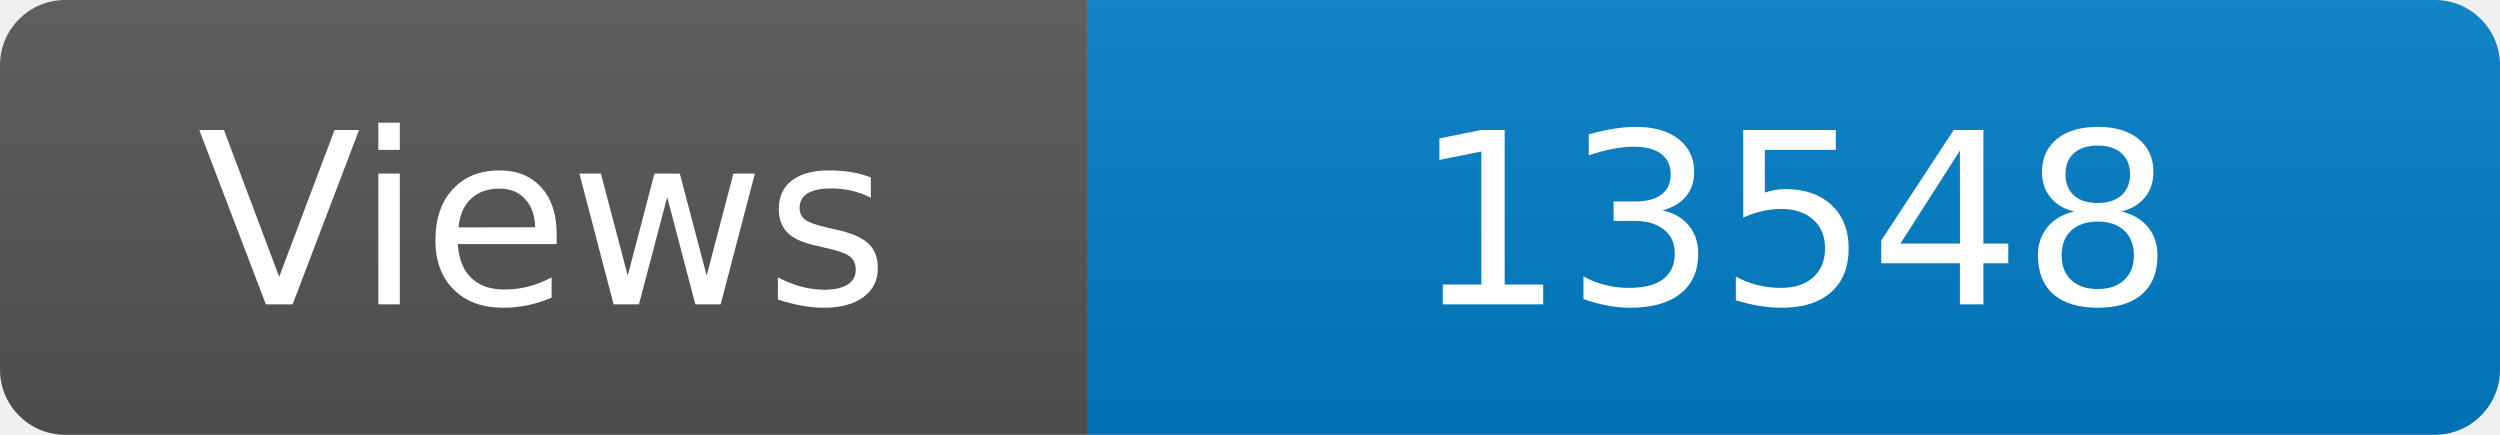
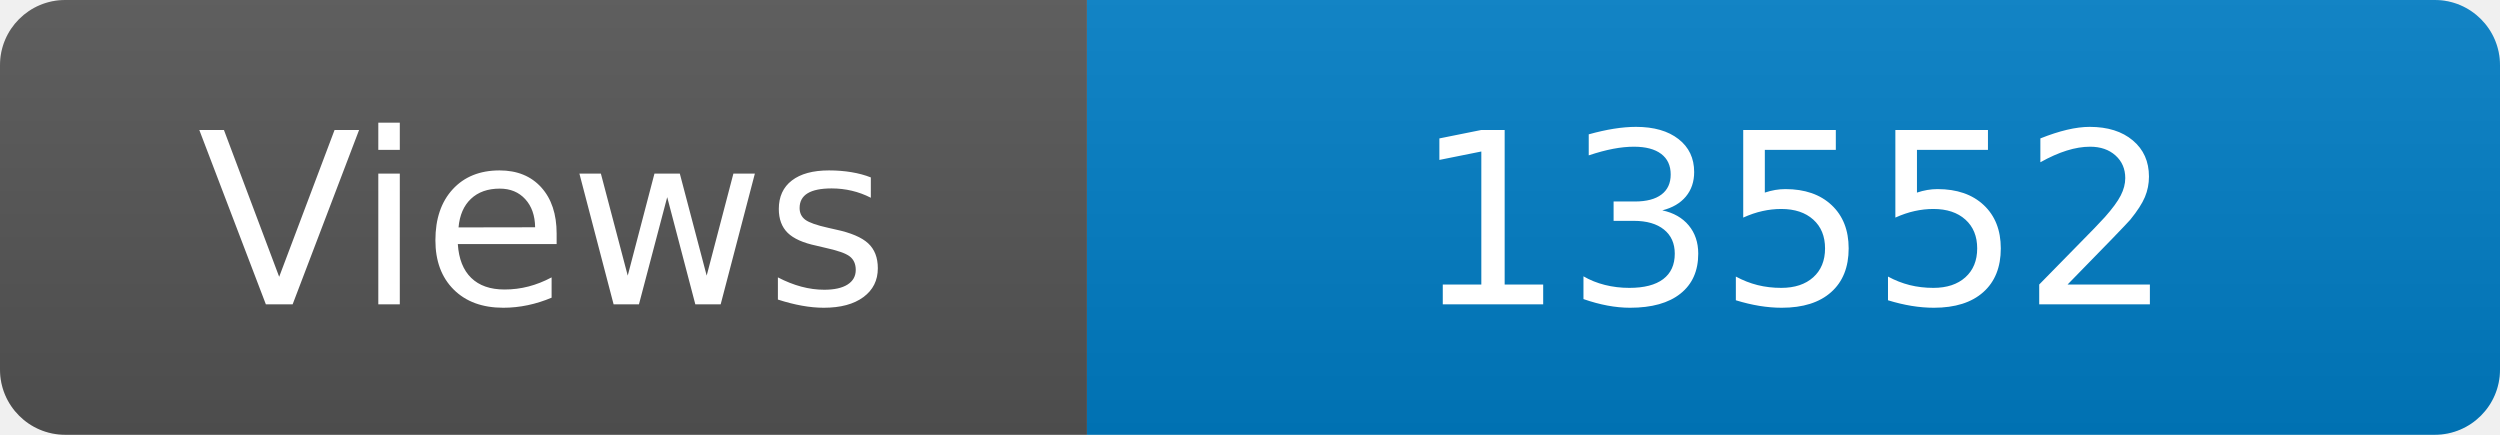
<svg xmlns="http://www.w3.org/2000/svg" width="115" height="20" role="img" aria-label="Maintained?: yes">
  <linearGradient id="s" x2="0" y2="100%">
    <stop offset="0" stop-color="#bbb" stop-opacity=".1" />
    <stop offset="1" stop-opacity=".1" />
  </linearGradient>
  <clipPath id="r">
    <rect width="115" height="20" rx="3" fill="#fff" />
  </clipPath>
  <g clip-path="url(#r)">
    <rect width="50" height="20" fill="#555" />
    <rect x="50" width="160" height="20" fill="#007ec6" />
    <rect width="115" height="20" fill="url(#s)" />
  </g>
  <g fill="#fff" text-anchor="middle" font-family="Verdana,Geneva,DejaVu Sans,sans-serif" font-size="110">
    <text x="250" y="140" transform="scale(.1)" fill="#fff">Views</text>
-     <text x="825" y="140" transform="scale(.1)" fill="#fff">13548</text>
+     <text x="825" y="140" transform="scale(.1)" fill="#fff">13552</text>
  </g>
</svg>
